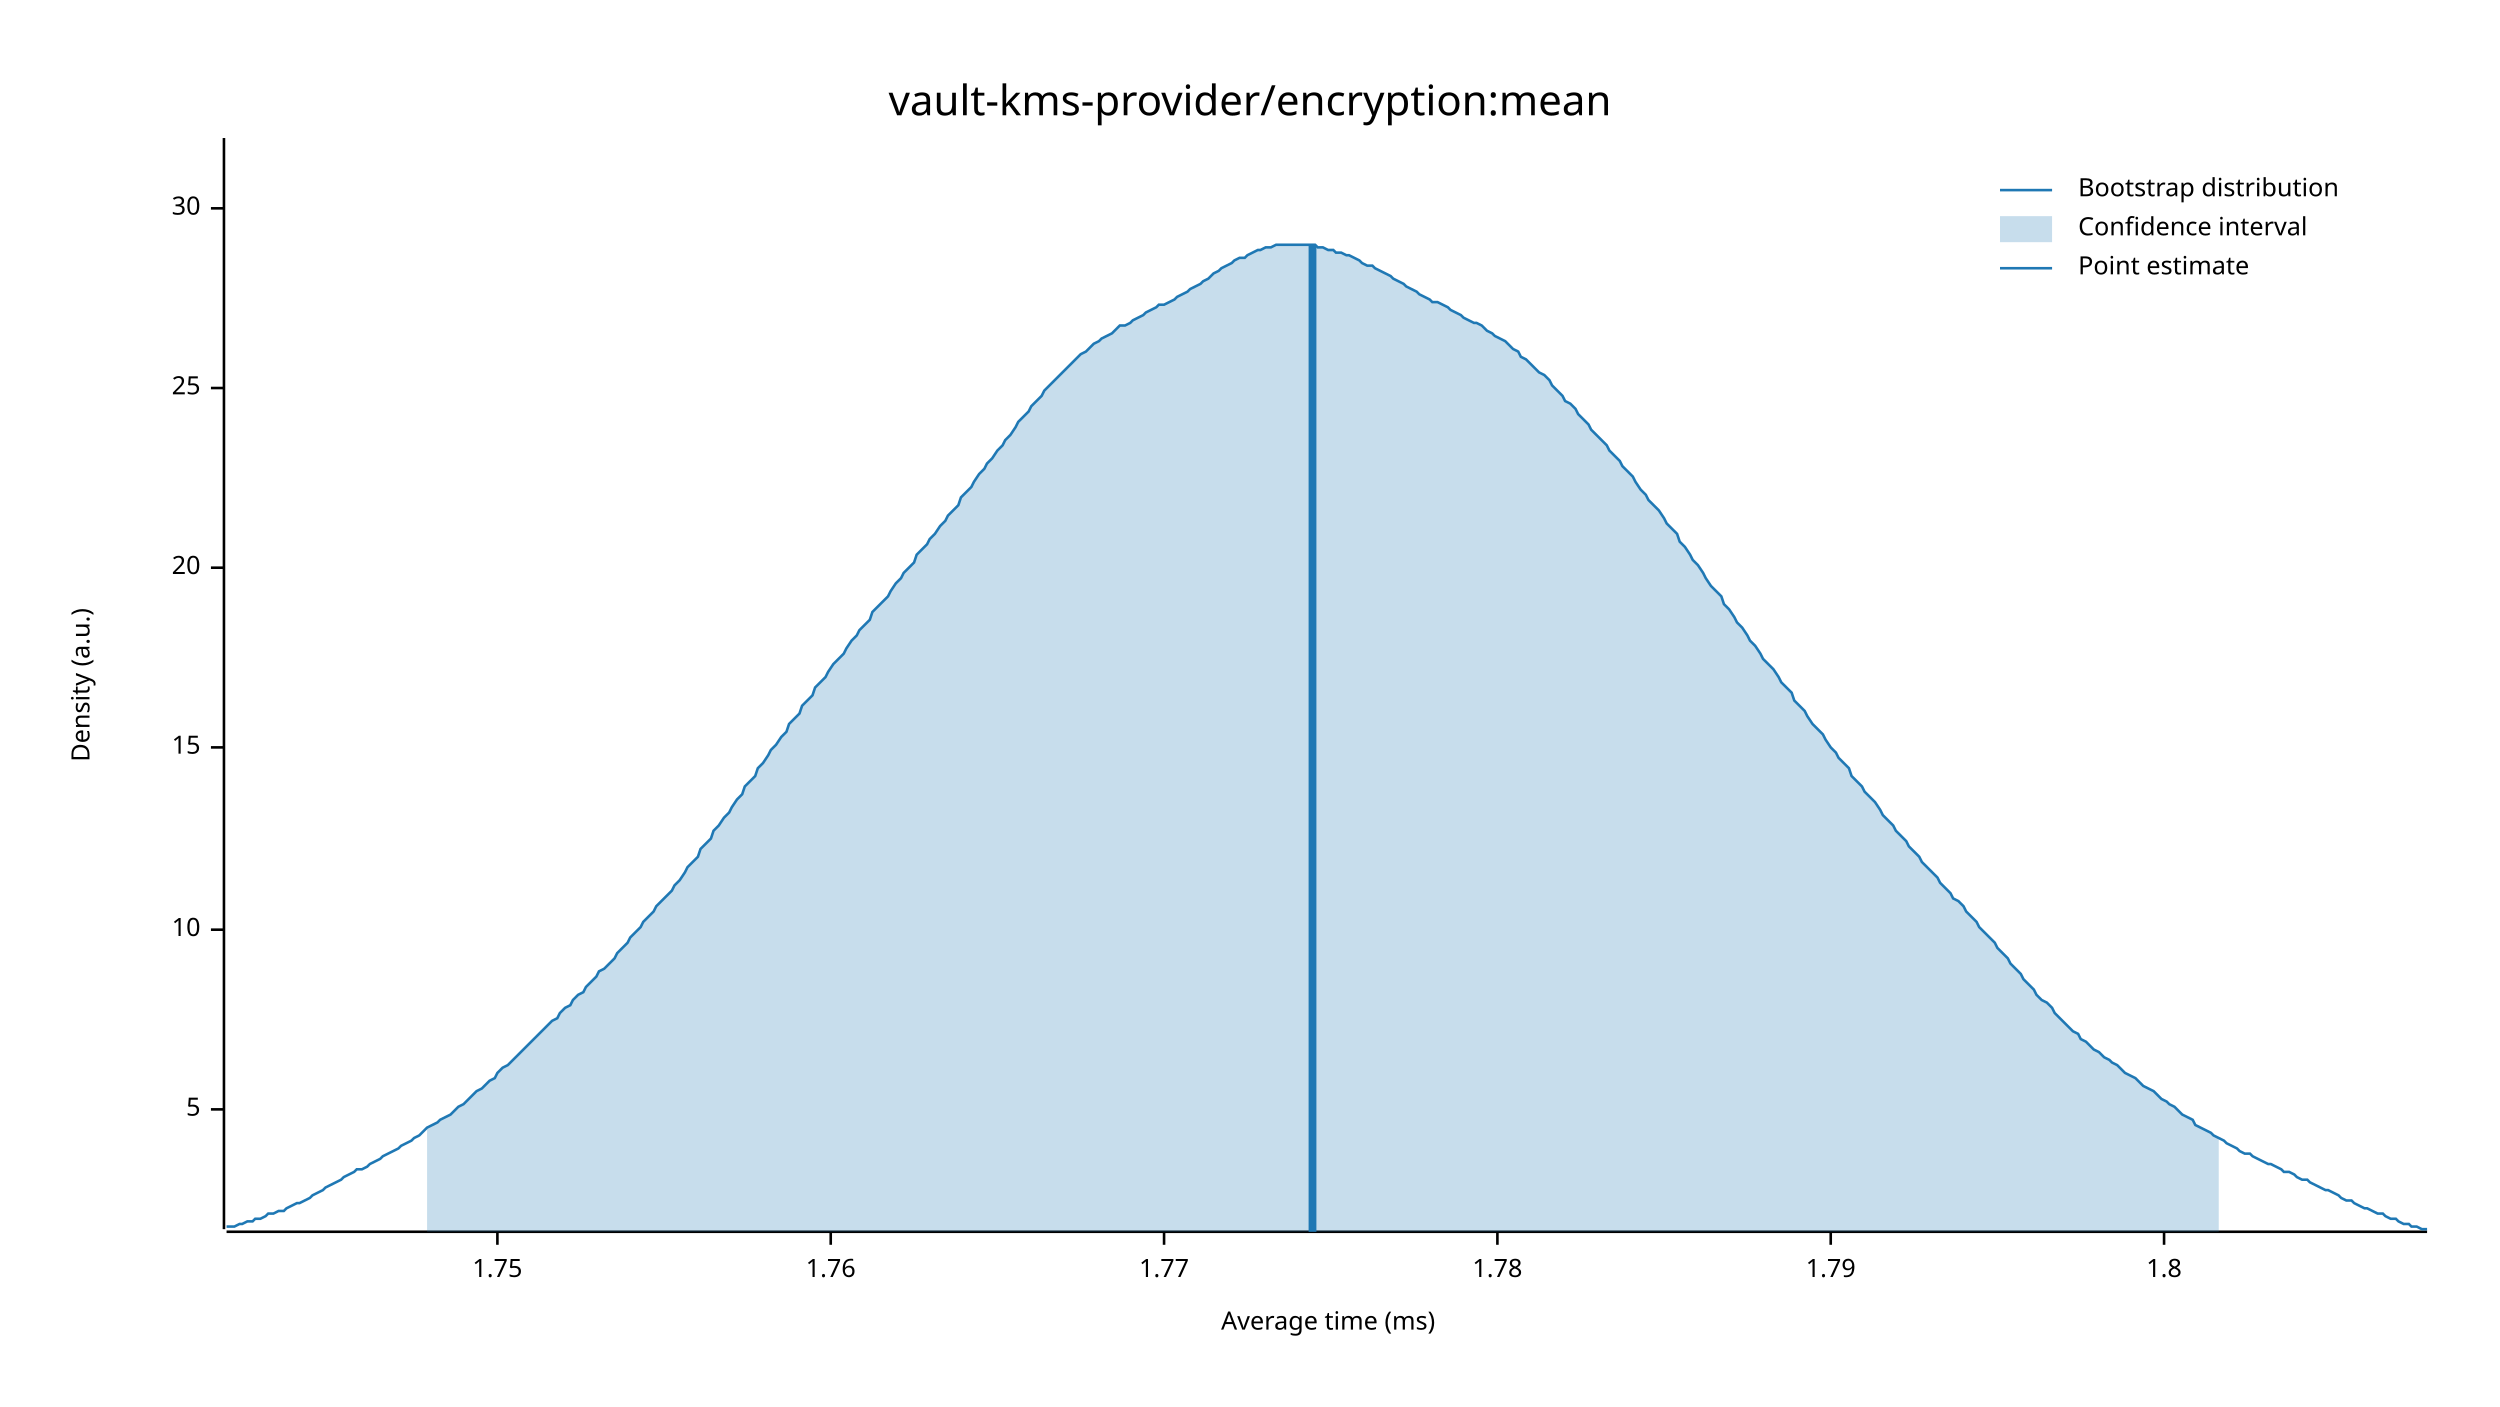
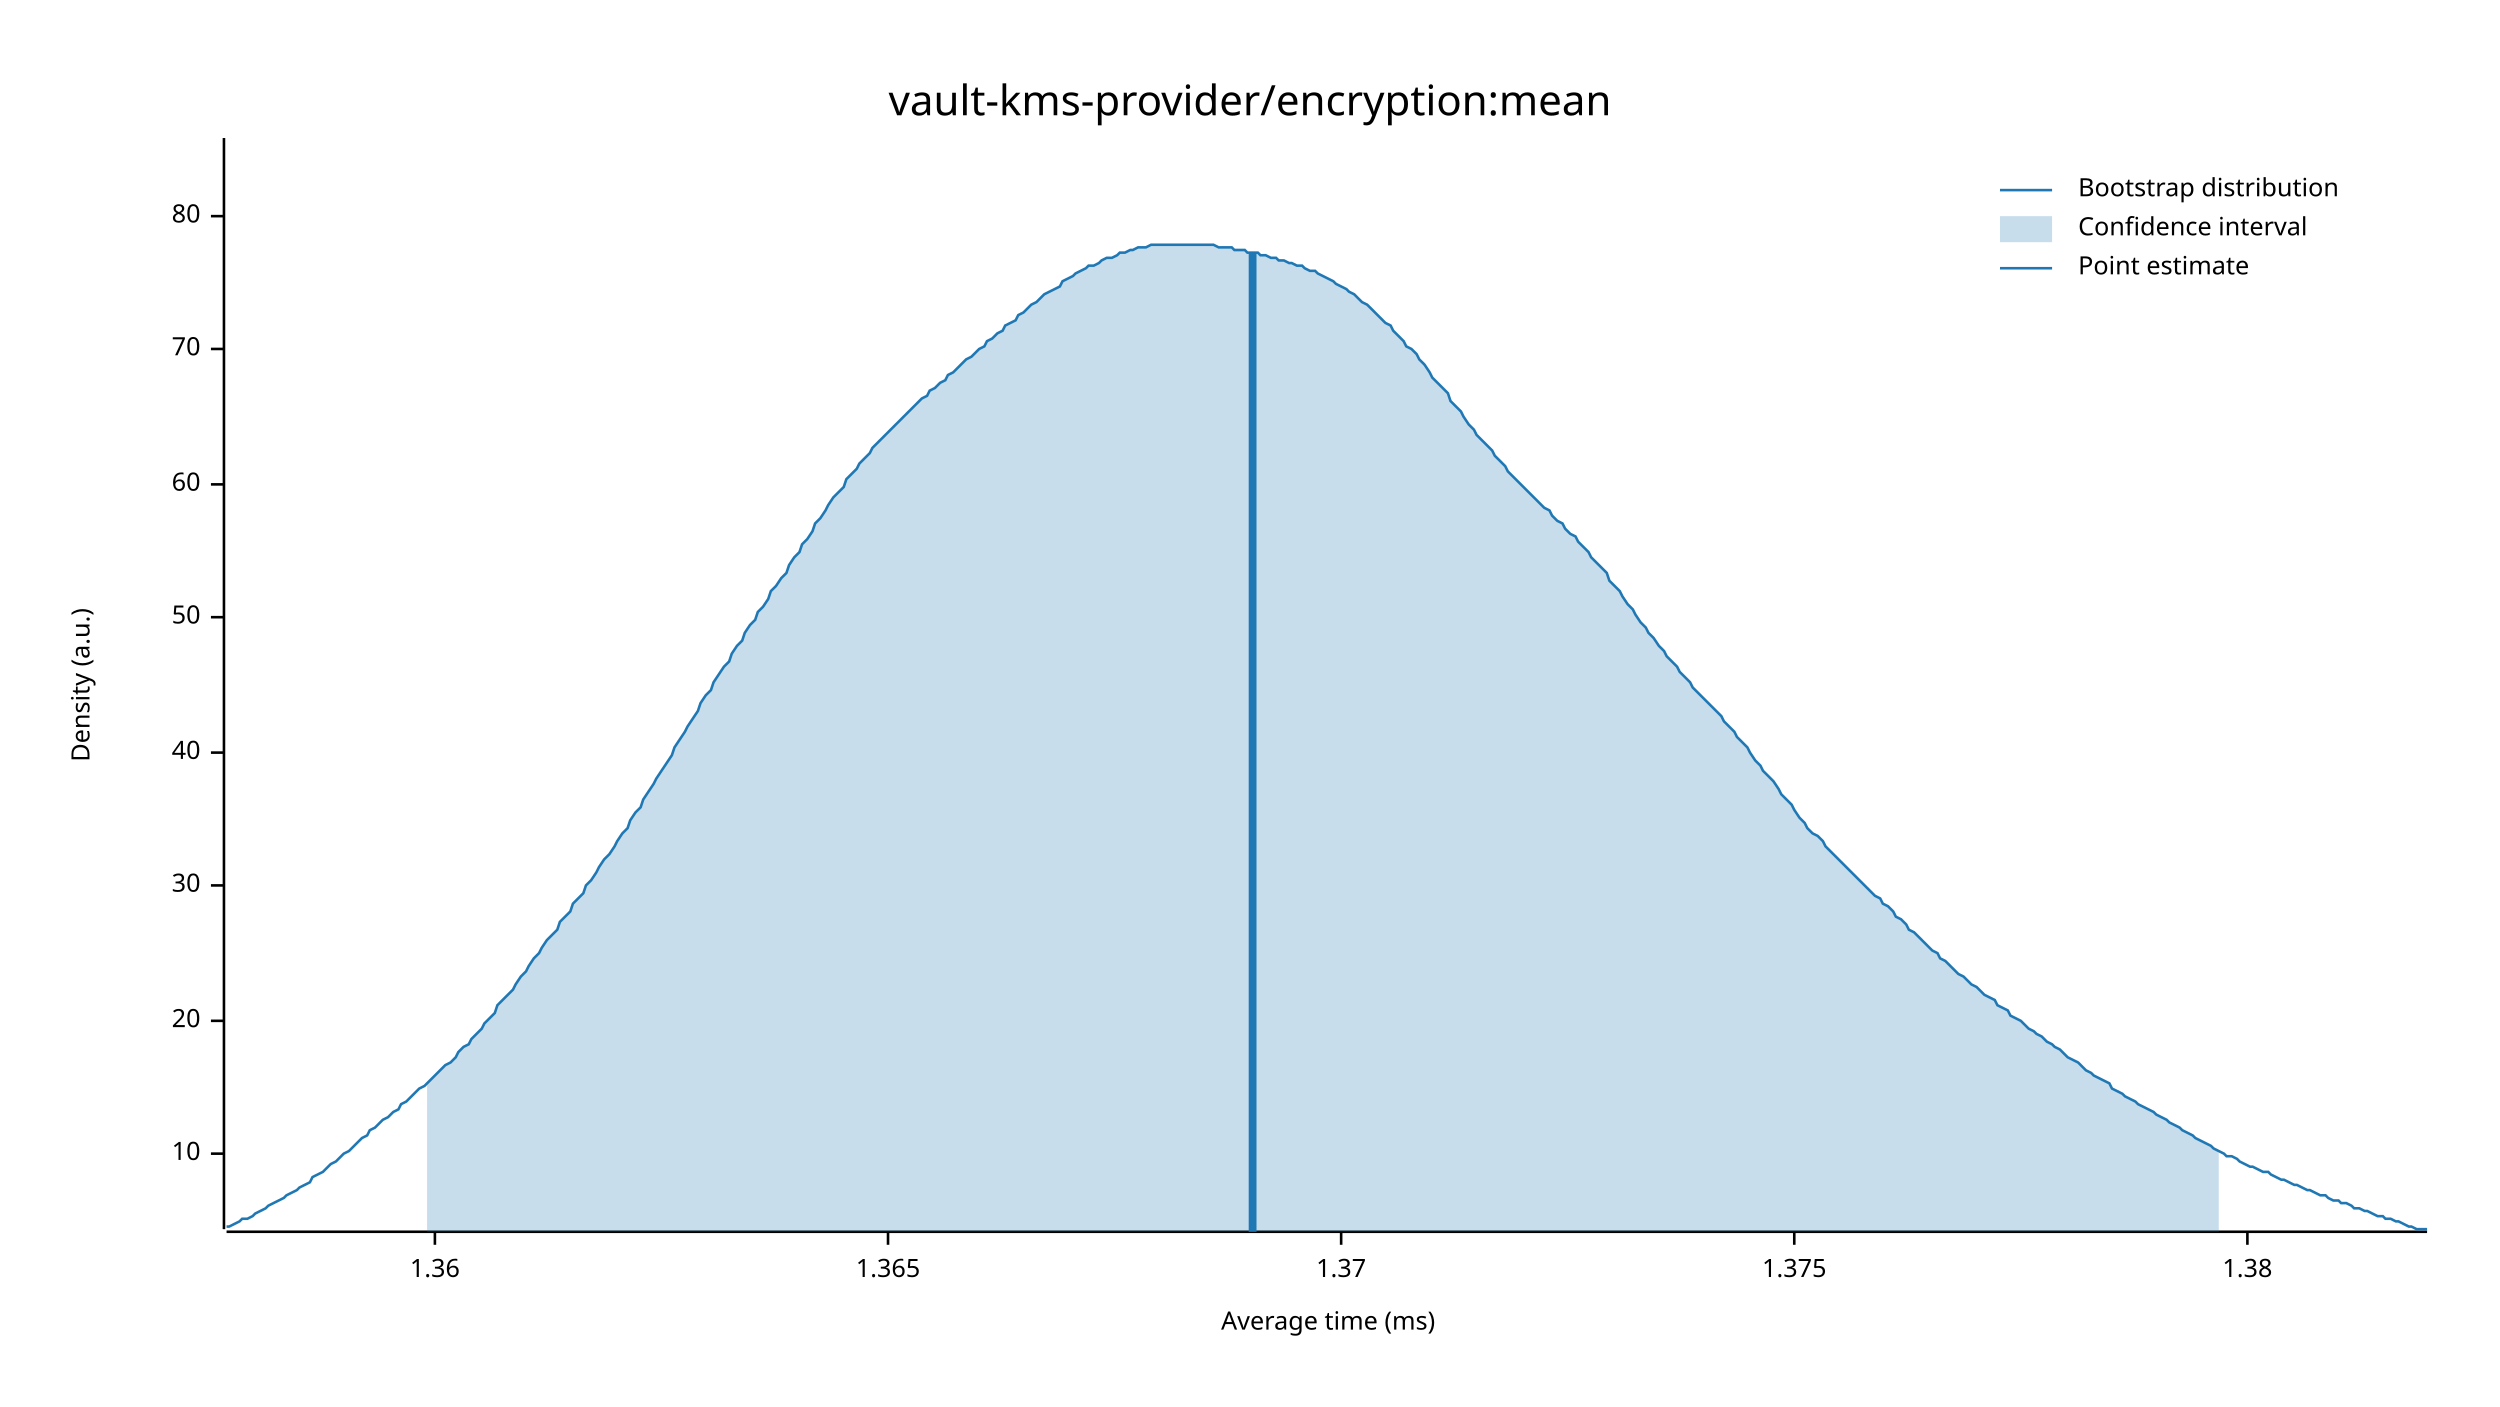
<svg xmlns="http://www.w3.org/2000/svg" width="960" height="540" viewBox="0 0 960 540">
  <text x="480" y="32" dy="0.76em" text-anchor="middle" font-family="sans-serif" font-size="16.129" opacity="1" fill="#000000">
vault-kms-provider/encryption:mean
</text>
  <text x="27" y="263" dy="0.76em" text-anchor="middle" font-family="sans-serif" font-size="9.677" opacity="1" fill="#000000" transform="rotate(270, 27, 263)">
Density (a.u.)
</text>
  <text x="510" y="513" dy="-0.5ex" text-anchor="middle" font-family="sans-serif" font-size="9.677" opacity="1" fill="#000000">
Average time (ms)
</text>
  <polyline fill="none" opacity="1" stroke="#000000" stroke-width="1" points="86,53 86,472 " />
-   <text x="77" y="426" dy="0.5ex" text-anchor="end" font-family="sans-serif" font-size="9.677" opacity="1" fill="#000000">
- 5
- </text>
-   <polyline fill="none" opacity="1" stroke="#000000" stroke-width="1" points="81,426 86,426 " />
-   <text x="77" y="357" dy="0.5ex" text-anchor="end" font-family="sans-serif" font-size="9.677" opacity="1" fill="#000000">
+   <text x="77" y="443" dy="0.5ex" text-anchor="end" font-family="sans-serif" font-size="9.677" opacity="1" fill="#000000">
10
</text>
-   <polyline fill="none" opacity="1" stroke="#000000" stroke-width="1" points="81,357 86,357 " />
-   <text x="77" y="287" dy="0.5ex" text-anchor="end" font-family="sans-serif" font-size="9.677" opacity="1" fill="#000000">
- 15
- </text>
-   <polyline fill="none" opacity="1" stroke="#000000" stroke-width="1" points="81,287 86,287 " />
-   <text x="77" y="218" dy="0.5ex" text-anchor="end" font-family="sans-serif" font-size="9.677" opacity="1" fill="#000000">
+   <polyline fill="none" opacity="1" stroke="#000000" stroke-width="1" points="81,443 86,443 " />
+   <text x="77" y="392" dy="0.5ex" text-anchor="end" font-family="sans-serif" font-size="9.677" opacity="1" fill="#000000">
20
</text>
-   <polyline fill="none" opacity="1" stroke="#000000" stroke-width="1" points="81,218 86,218 " />
-   <text x="77" y="149" dy="0.5ex" text-anchor="end" font-family="sans-serif" font-size="9.677" opacity="1" fill="#000000">
- 25
- </text>
-   <polyline fill="none" opacity="1" stroke="#000000" stroke-width="1" points="81,149 86,149 " />
-   <text x="77" y="80" dy="0.5ex" text-anchor="end" font-family="sans-serif" font-size="9.677" opacity="1" fill="#000000">
+   <polyline fill="none" opacity="1" stroke="#000000" stroke-width="1" points="81,392 86,392 " />
+   <text x="77" y="340" dy="0.5ex" text-anchor="end" font-family="sans-serif" font-size="9.677" opacity="1" fill="#000000">
30
</text>
-   <polyline fill="none" opacity="1" stroke="#000000" stroke-width="1" points="81,80 86,80 " />
+   <polyline fill="none" opacity="1" stroke="#000000" stroke-width="1" points="81,340 86,340 " />
+   <text x="77" y="289" dy="0.5ex" text-anchor="end" font-family="sans-serif" font-size="9.677" opacity="1" fill="#000000">
+ 40
+ </text>
+   <polyline fill="none" opacity="1" stroke="#000000" stroke-width="1" points="81,289 86,289 " />
+   <text x="77" y="237" dy="0.5ex" text-anchor="end" font-family="sans-serif" font-size="9.677" opacity="1" fill="#000000">
+ 50
+ </text>
+   <polyline fill="none" opacity="1" stroke="#000000" stroke-width="1" points="81,237 86,237 " />
+   <text x="77" y="186" dy="0.5ex" text-anchor="end" font-family="sans-serif" font-size="9.677" opacity="1" fill="#000000">
+ 60
+ </text>
+   <polyline fill="none" opacity="1" stroke="#000000" stroke-width="1" points="81,186 86,186 " />
+   <text x="77" y="134" dy="0.5ex" text-anchor="end" font-family="sans-serif" font-size="9.677" opacity="1" fill="#000000">
+ 70
+ </text>
+   <polyline fill="none" opacity="1" stroke="#000000" stroke-width="1" points="81,134 86,134 " />
+   <text x="77" y="83" dy="0.5ex" text-anchor="end" font-family="sans-serif" font-size="9.677" opacity="1" fill="#000000">
+ 80
+ </text>
+   <polyline fill="none" opacity="1" stroke="#000000" stroke-width="1" points="81,83 86,83 " />
  <polyline fill="none" opacity="1" stroke="#000000" stroke-width="1" points="87,473 932,473 " />
-   <text x="191" y="483" dy="0.76em" text-anchor="middle" font-family="sans-serif" font-size="9.677" opacity="1" fill="#000000">
- 1.75
+   <text x="167" y="483" dy="0.76em" text-anchor="middle" font-family="sans-serif" font-size="9.677" opacity="1" fill="#000000">
+ 1.36
</text>
-   <polyline fill="none" opacity="1" stroke="#000000" stroke-width="1" points="191,473 191,478 " />
-   <text x="319" y="483" dy="0.76em" text-anchor="middle" font-family="sans-serif" font-size="9.677" opacity="1" fill="#000000">
- 1.76
+   <polyline fill="none" opacity="1" stroke="#000000" stroke-width="1" points="167,473 167,478 " />
+   <text x="341" y="483" dy="0.76em" text-anchor="middle" font-family="sans-serif" font-size="9.677" opacity="1" fill="#000000">
+ 1.365
</text>
-   <polyline fill="none" opacity="1" stroke="#000000" stroke-width="1" points="319,473 319,478 " />
-   <text x="447" y="483" dy="0.76em" text-anchor="middle" font-family="sans-serif" font-size="9.677" opacity="1" fill="#000000">
- 1.77
+   <polyline fill="none" opacity="1" stroke="#000000" stroke-width="1" points="341,473 341,478 " />
+   <text x="515" y="483" dy="0.76em" text-anchor="middle" font-family="sans-serif" font-size="9.677" opacity="1" fill="#000000">
+ 1.37
</text>
-   <polyline fill="none" opacity="1" stroke="#000000" stroke-width="1" points="447,473 447,478 " />
-   <text x="575" y="483" dy="0.76em" text-anchor="middle" font-family="sans-serif" font-size="9.677" opacity="1" fill="#000000">
- 1.78
+   <polyline fill="none" opacity="1" stroke="#000000" stroke-width="1" points="515,473 515,478 " />
+   <text x="689" y="483" dy="0.76em" text-anchor="middle" font-family="sans-serif" font-size="9.677" opacity="1" fill="#000000">
+ 1.375
</text>
-   <polyline fill="none" opacity="1" stroke="#000000" stroke-width="1" points="575,473 575,478 " />
-   <text x="703" y="483" dy="0.76em" text-anchor="middle" font-family="sans-serif" font-size="9.677" opacity="1" fill="#000000">
- 1.79
+   <polyline fill="none" opacity="1" stroke="#000000" stroke-width="1" points="689,473 689,478 " />
+   <text x="863" y="483" dy="0.76em" text-anchor="middle" font-family="sans-serif" font-size="9.677" opacity="1" fill="#000000">
+ 1.38
</text>
-   <polyline fill="none" opacity="1" stroke="#000000" stroke-width="1" points="703,473 703,478 " />
-   <text x="831" y="483" dy="0.76em" text-anchor="middle" font-family="sans-serif" font-size="9.677" opacity="1" fill="#000000">
- 1.8
- </text>
-   <polyline fill="none" opacity="1" stroke="#000000" stroke-width="1" points="831,473 831,478 " />
-   <polyline fill="none" opacity="1" stroke="#1F78B4" stroke-width="1" points="87,471 88,471 90,471 92,470 93,470 95,469 97,469 98,468 100,468 102,467 103,466 105,466 107,465 109,465 110,464 112,463 114,462 115,462 117,461 119,460 120,459 122,458 124,457 125,456 127,455 129,454 131,453 132,452 134,451 136,450 137,449 139,449 141,448 142,447 144,446 146,445 147,444 149,443 151,442 153,441 154,440 156,439 158,438 159,437 161,436 163,434 164,433 166,432 168,431 169,430 171,429 173,428 175,426 176,425 178,424 180,422 181,421 183,419 185,418 186,417 188,415 190,414 191,412 193,410 195,409 197,407 198,406 200,404 202,402 203,401 205,399 207,397 208,396 210,394 212,392 214,391 215,389 217,387 219,386 220,384 222,382 224,381 225,379 227,377 229,375 230,373 232,372 234,370 236,368 237,366 239,364 241,362 242,360 244,358 246,356 247,354 249,352 251,350 252,348 254,346 256,344 258,342 259,340 261,338 263,335 264,333 266,331 268,329 269,326 271,324 273,322 274,319 276,317 278,314 280,312 281,310 283,307 285,305 286,302 288,300 290,298 291,295 293,293 295,290 296,288 298,286 300,283 302,281 303,278 305,276 307,274 308,271 310,269 312,267 313,264 315,262 317,260 318,258 320,255 322,253 324,251 325,249 327,246 329,244 330,242 332,240 334,238 335,235 337,233 339,231 341,229 342,227 344,224 346,222 347,220 349,218 351,216 352,213 354,211 356,209 357,207 359,205 361,202 363,200 364,198 366,196 368,194 369,191 371,189 373,187 374,185 376,182 378,180 379,178 381,176 383,173 385,171 386,169 388,167 390,164 391,162 393,160 395,158 396,156 398,154 400,152 401,150 403,148 405,146 407,144 408,143 410,141 412,139 413,138 415,136 417,135 418,134 420,132 422,131 423,130 425,129 427,128 429,126 430,125 432,125 434,124 435,123 437,122 439,121 440,120 442,119 444,118 445,117 447,117 449,116 451,115 452,114 454,113 456,112 457,111 459,110 461,109 462,108 464,107 466,105 468,104 469,103 471,102 473,101 474,100 476,99 478,99 479,98 481,97 483,96 484,96 486,95 488,95 490,94 491,94 493,94 495,94 496,94 498,94 500,94 501,94 503,94 505,94 506,95 508,95 510,96 512,96 513,97 515,97 517,98 518,98 520,99 522,100 523,101 525,102 527,102 528,103 530,104 532,105 534,106 535,107 537,108 539,109 540,110 542,111 544,112 545,113 547,114 549,115 550,116 552,116 554,117 556,118 557,119 559,120 561,121 562,122 564,123 566,124 567,124 569,125 571,127 573,128 574,129 576,130 578,131 579,132 581,134 583,135 584,137 586,138 588,140 589,141 591,143 593,144 595,146 596,148 598,150 600,152 601,154 603,155 605,157 606,159 608,161 610,163 611,165 613,167 615,169 617,171 618,173 620,175 622,177 623,179 625,181 627,183 628,185 630,188 632,190 633,192 635,194 637,196 639,199 640,201 642,203 644,205 645,208 647,210 649,213 650,215 652,217 654,220 655,222 657,225 659,227 661,229 662,232 664,234 666,237 667,239 669,241 671,244 672,246 674,248 676,251 677,253 679,255 681,257 683,260 684,262 686,264 688,266 689,269 691,271 693,273 694,275 696,278 698,280 700,282 701,284 703,287 705,289 706,291 708,293 710,295 711,298 713,300 715,302 716,304 718,306 720,308 722,311 723,313 725,315 727,317 728,319 730,321 732,323 733,325 735,327 737,329 738,331 740,333 742,335 744,337 745,339 747,341 749,343 750,345 752,346 754,348 755,350 757,352 759,354 760,356 762,358 764,360 766,362 767,364 769,366 771,368 772,370 774,372 776,374 777,376 779,378 781,380 782,382 784,384 786,385 788,387 789,389 791,391 793,393 794,394 796,396 798,397 799,399 801,400 803,402 804,403 806,404 808,406 810,407 811,408 813,409 815,411 816,412 818,413 820,414 821,415 823,417 825,418 827,419 828,420 830,422 832,423 833,424 835,425 837,427 838,428 840,429 842,430 843,432 845,433 847,434 849,435 850,436 852,437 854,438 855,439 857,440 859,441 860,442 862,443 864,443 865,444 867,445 869,446 871,447 872,447 874,448 876,449 877,450 879,450 881,451 882,452 884,453 886,453 887,454 889,455 891,456 893,457 894,457 896,458 898,459 899,460 901,461 903,461 904,462 906,463 908,464 909,464 911,465 913,466 915,466 916,467 918,468 920,468 921,469 923,470 925,470 926,471 928,471 930,472 932,472 " />
-   <polygon opacity="0.25" fill="#1F78B4" points="164,433 166,432 168,431 169,430 171,429 173,428 175,426 176,425 178,424 180,422 181,421 183,419 185,418 186,417 188,415 190,414 191,412 193,410 195,409 197,407 198,406 200,404 202,402 203,401 205,399 207,397 208,396 210,394 212,392 214,391 215,389 217,387 219,386 220,384 222,382 224,381 225,379 227,377 229,375 230,373 232,372 234,370 236,368 237,366 239,364 241,362 242,360 244,358 246,356 247,354 249,352 251,350 252,348 254,346 256,344 258,342 259,340 261,338 263,335 264,333 266,331 268,329 269,326 271,324 273,322 274,319 276,317 278,314 280,312 281,310 283,307 285,305 286,302 288,300 290,298 291,295 293,293 295,290 296,288 298,286 300,283 302,281 303,278 305,276 307,274 308,271 310,269 312,267 313,264 315,262 317,260 318,258 320,255 322,253 324,251 325,249 327,246 329,244 330,242 332,240 334,238 335,235 337,233 339,231 341,229 342,227 344,224 346,222 347,220 349,218 351,216 352,213 354,211 356,209 357,207 359,205 361,202 363,200 364,198 366,196 368,194 369,191 371,189 373,187 374,185 376,182 378,180 379,178 381,176 383,173 385,171 386,169 388,167 390,164 391,162 393,160 395,158 396,156 398,154 400,152 401,150 403,148 405,146 407,144 408,143 410,141 412,139 413,138 415,136 417,135 418,134 420,132 422,131 423,130 425,129 427,128 429,126 430,125 432,125 434,124 435,123 437,122 439,121 440,120 442,119 444,118 445,117 447,117 449,116 451,115 452,114 454,113 456,112 457,111 459,110 461,109 462,108 464,107 466,105 468,104 469,103 471,102 473,101 474,100 476,99 478,99 479,98 481,97 483,96 484,96 486,95 488,95 490,94 491,94 493,94 495,94 496,94 498,94 500,94 501,94 503,94 505,94 506,95 508,95 510,96 512,96 513,97 515,97 517,98 518,98 520,99 522,100 523,101 525,102 527,102 528,103 530,104 532,105 534,106 535,107 537,108 539,109 540,110 542,111 544,112 545,113 547,114 549,115 550,116 552,116 554,117 556,118 557,119 559,120 561,121 562,122 564,123 566,124 567,124 569,125 571,127 573,128 574,129 576,130 578,131 579,132 581,134 583,135 584,137 586,138 588,140 589,141 591,143 593,144 595,146 596,148 598,150 600,152 601,154 603,155 605,157 606,159 608,161 610,163 611,165 613,167 615,169 617,171 618,173 620,175 622,177 623,179 625,181 627,183 628,185 630,188 632,190 633,192 635,194 637,196 639,199 640,201 642,203 644,205 645,208 647,210 649,213 650,215 652,217 654,220 655,222 657,225 659,227 661,229 662,232 664,234 666,237 667,239 669,241 671,244 672,246 674,248 676,251 677,253 679,255 681,257 683,260 684,262 686,264 688,266 689,269 691,271 693,273 694,275 696,278 698,280 700,282 701,284 703,287 705,289 706,291 708,293 710,295 711,298 713,300 715,302 716,304 718,306 720,308 722,311 723,313 725,315 727,317 728,319 730,321 732,323 733,325 735,327 737,329 738,331 740,333 742,335 744,337 745,339 747,341 749,343 750,345 752,346 754,348 755,350 757,352 759,354 760,356 762,358 764,360 766,362 767,364 769,366 771,368 772,370 774,372 776,374 777,376 779,378 781,380 782,382 784,384 786,385 788,387 789,389 791,391 793,393 794,394 796,396 798,397 799,399 801,400 803,402 804,403 806,404 808,406 810,407 811,408 813,409 815,411 816,412 818,413 820,414 821,415 823,417 825,418 827,419 828,420 830,422 832,423 833,424 835,425 837,427 838,428 840,429 842,430 843,432 845,433 847,434 849,435 850,436 852,437 852,473 164,473 " />
-   <polyline fill="none" opacity="1" stroke="#1F78B4" stroke-width="3" points="504,473 504,94 " />
+   <polyline fill="none" opacity="1" stroke="#000000" stroke-width="1" points="863,473 863,478 " />
+   <polyline fill="none" opacity="1" stroke="#1F78B4" stroke-width="1" points="87,471 88,471 90,470 92,469 93,468 95,468 97,467 98,466 100,465 102,464 103,463 105,462 107,461 109,460 110,459 112,458 114,457 115,456 117,455 119,454 120,452 122,451 124,450 125,449 127,447 129,446 131,444 132,443 134,442 136,440 137,439 139,437 141,436 142,434 144,433 146,431 147,430 149,429 151,427 153,426 154,424 156,423 158,421 159,420 161,418 163,417 164,416 166,414 168,412 169,411 171,409 173,408 175,406 176,404 178,402 180,401 181,399 183,397 185,395 186,393 188,391 190,389 191,386 193,384 195,382 197,380 198,378 200,375 202,373 203,371 205,368 207,366 208,364 210,361 212,359 214,357 215,354 217,352 219,350 220,347 222,345 224,343 225,340 227,338 229,335 230,333 232,330 234,328 236,325 237,323 239,320 241,318 242,315 244,312 246,310 247,307 249,304 251,301 252,299 254,296 256,293 258,290 259,287 261,284 263,281 264,279 266,276 268,273 269,270 271,267 273,265 274,262 276,259 278,256 280,254 281,251 283,248 285,246 286,243 288,240 290,238 291,235 293,233 295,230 296,227 298,225 300,222 302,220 303,217 305,214 307,212 308,209 310,207 312,204 313,201 315,199 317,196 318,194 320,191 322,189 324,187 325,184 327,182 329,180 330,178 332,176 334,174 335,172 337,170 339,168 341,166 342,165 344,163 346,161 347,160 349,158 351,156 352,155 354,153 356,152 357,150 359,149 361,147 363,146 364,144 366,143 368,141 369,140 371,138 373,137 374,136 376,134 378,133 379,131 381,130 383,128 385,127 386,125 388,124 390,123 391,121 393,120 395,118 396,117 398,116 400,114 401,113 403,112 405,111 407,110 408,108 410,107 412,106 413,105 415,104 417,103 418,102 420,102 422,101 423,100 425,99 427,99 429,98 430,97 432,97 434,96 435,96 437,95 439,95 440,95 442,94 444,94 445,94 447,94 449,94 451,94 452,94 454,94 456,94 457,94 459,94 461,94 462,94 464,94 466,94 468,95 469,95 471,95 473,95 474,96 476,96 478,96 479,97 481,97 483,97 484,98 486,98 488,99 490,99 491,100 493,100 495,101 496,101 498,102 500,102 501,103 503,104 505,104 506,105 508,106 510,107 512,108 513,109 515,110 517,111 518,112 520,113 522,115 523,116 525,117 527,119 528,120 530,122 532,124 534,125 535,127 537,129 539,131 540,133 542,134 544,136 545,138 547,140 549,143 550,145 552,147 554,149 556,151 557,154 559,156 561,158 562,160 564,163 566,165 567,167 569,169 571,171 573,173 574,175 576,177 578,179 579,181 581,183 583,185 584,186 586,188 588,190 589,191 591,193 593,195 595,196 596,198 598,200 600,201 601,203 603,205 605,206 606,208 608,210 610,212 611,214 613,216 615,218 617,220 618,223 620,225 622,227 623,229 625,232 627,234 628,236 630,239 632,241 633,243 635,245 637,248 639,250 640,252 642,254 644,256 645,258 647,260 649,262 650,264 652,266 654,268 655,269 657,271 659,273 661,275 662,277 664,279 666,281 667,283 669,285 671,287 672,289 674,292 676,294 677,296 679,298 681,300 683,303 684,305 686,307 688,309 689,311 691,314 693,316 694,318 696,320 698,321 700,323 701,325 703,327 705,329 706,330 708,332 710,334 711,335 713,337 715,339 716,340 718,342 720,344 722,345 723,347 725,348 727,350 728,352 730,353 732,355 733,357 735,358 737,360 738,361 740,363 742,365 744,366 745,368 747,369 749,371 750,372 752,374 754,375 755,376 757,378 759,379 760,380 762,382 764,383 766,384 767,386 769,387 771,388 772,390 774,391 776,392 777,393 779,395 781,396 782,397 784,398 786,400 788,401 789,402 791,403 793,405 794,406 796,407 798,408 799,409 801,411 803,412 804,413 806,414 808,415 810,416 811,418 813,419 815,420 816,421 818,422 820,423 821,424 823,425 825,426 827,427 828,428 830,429 832,430 833,431 835,432 837,433 838,434 840,435 842,436 843,437 845,438 847,439 849,440 850,441 852,442 854,443 855,444 857,444 859,445 860,446 862,447 864,448 865,448 867,449 869,450 871,450 872,451 874,452 876,453 877,453 879,454 881,455 882,455 884,456 886,457 887,457 889,458 891,459 893,459 894,460 896,461 898,461 899,462 901,462 903,463 904,464 906,464 908,465 909,465 911,466 913,467 915,467 916,468 918,468 920,469 921,469 923,470 925,471 926,471 928,472 930,472 932,472 " />
+   <polygon opacity="0.25" fill="#1F78B4" points="164,416 166,414 168,412 169,411 171,409 173,408 175,406 176,404 178,402 180,401 181,399 183,397 185,395 186,393 188,391 190,389 191,386 193,384 195,382 197,380 198,378 200,375 202,373 203,371 205,368 207,366 208,364 210,361 212,359 214,357 215,354 217,352 219,350 220,347 222,345 224,343 225,340 227,338 229,335 230,333 232,330 234,328 236,325 237,323 239,320 241,318 242,315 244,312 246,310 247,307 249,304 251,301 252,299 254,296 256,293 258,290 259,287 261,284 263,281 264,279 266,276 268,273 269,270 271,267 273,265 274,262 276,259 278,256 280,254 281,251 283,248 285,246 286,243 288,240 290,238 291,235 293,233 295,230 296,227 298,225 300,222 302,220 303,217 305,214 307,212 308,209 310,207 312,204 313,201 315,199 317,196 318,194 320,191 322,189 324,187 325,184 327,182 329,180 330,178 332,176 334,174 335,172 337,170 339,168 341,166 342,165 344,163 346,161 347,160 349,158 351,156 352,155 354,153 356,152 357,150 359,149 361,147 363,146 364,144 366,143 368,141 369,140 371,138 373,137 374,136 376,134 378,133 379,131 381,130 383,128 385,127 386,125 388,124 390,123 391,121 393,120 395,118 396,117 398,116 400,114 401,113 403,112 405,111 407,110 408,108 410,107 412,106 413,105 415,104 417,103 418,102 420,102 422,101 423,100 425,99 427,99 429,98 430,97 432,97 434,96 435,96 437,95 439,95 440,95 442,94 444,94 445,94 447,94 449,94 451,94 452,94 454,94 456,94 457,94 459,94 461,94 462,94 464,94 466,94 468,95 469,95 471,95 473,95 474,96 476,96 478,96 479,97 481,97 483,97 484,98 486,98 488,99 490,99 491,100 493,100 495,101 496,101 498,102 500,102 501,103 503,104 505,104 506,105 508,106 510,107 512,108 513,109 515,110 517,111 518,112 520,113 522,115 523,116 525,117 527,119 528,120 530,122 532,124 534,125 535,127 537,129 539,131 540,133 542,134 544,136 545,138 547,140 549,143 550,145 552,147 554,149 556,151 557,154 559,156 561,158 562,160 564,163 566,165 567,167 569,169 571,171 573,173 574,175 576,177 578,179 579,181 581,183 583,185 584,186 586,188 588,190 589,191 591,193 593,195 595,196 596,198 598,200 600,201 601,203 603,205 605,206 606,208 608,210 610,212 611,214 613,216 615,218 617,220 618,223 620,225 622,227 623,229 625,232 627,234 628,236 630,239 632,241 633,243 635,245 637,248 639,250 640,252 642,254 644,256 645,258 647,260 649,262 650,264 652,266 654,268 655,269 657,271 659,273 661,275 662,277 664,279 666,281 667,283 669,285 671,287 672,289 674,292 676,294 677,296 679,298 681,300 683,303 684,305 686,307 688,309 689,311 691,314 693,316 694,318 696,320 698,321 700,323 701,325 703,327 705,329 706,330 708,332 710,334 711,335 713,337 715,339 716,340 718,342 720,344 722,345 723,347 725,348 727,350 728,352 730,353 732,355 733,357 735,358 737,360 738,361 740,363 742,365 744,366 745,368 747,369 749,371 750,372 752,374 754,375 755,376 757,378 759,379 760,380 762,382 764,383 766,384 767,386 769,387 771,388 772,390 774,391 776,392 777,393 779,395 781,396 782,397 784,398 786,400 788,401 789,402 791,403 793,405 794,406 796,407 798,408 799,409 801,411 803,412 804,413 806,414 808,415 810,416 811,418 813,419 815,420 816,421 818,422 820,423 821,424 823,425 825,426 827,427 828,428 830,429 832,430 833,431 835,432 837,433 838,434 840,435 842,436 843,437 845,438 847,439 849,440 850,441 852,442 852,473 164,473 " />
+   <polyline fill="none" opacity="1" stroke="#1F78B4" stroke-width="3" points="481,473 481,97 " />
  <text x="798" y="68" dy="0.76em" text-anchor="start" font-family="sans-serif" font-size="9.677" opacity="1" fill="#000000">
Bootstrap distribution
</text>
  <text x="798" y="83" dy="0.76em" text-anchor="start" font-family="sans-serif" font-size="9.677" opacity="1" fill="#000000">
Confidence interval
</text>
  <text x="798" y="98" dy="0.76em" text-anchor="start" font-family="sans-serif" font-size="9.677" opacity="1" fill="#000000">
Point estimate
</text>
  <polyline fill="none" opacity="1" stroke="#1F78B4" stroke-width="1" points="768,73 788,73 " />
  <rect x="768" y="83" width="20" height="10" opacity="0.25" fill="#1F78B4" stroke="none" />
  <polyline fill="none" opacity="1" stroke="#1F78B4" stroke-width="1" points="768,103 788,103 " />
</svg>
